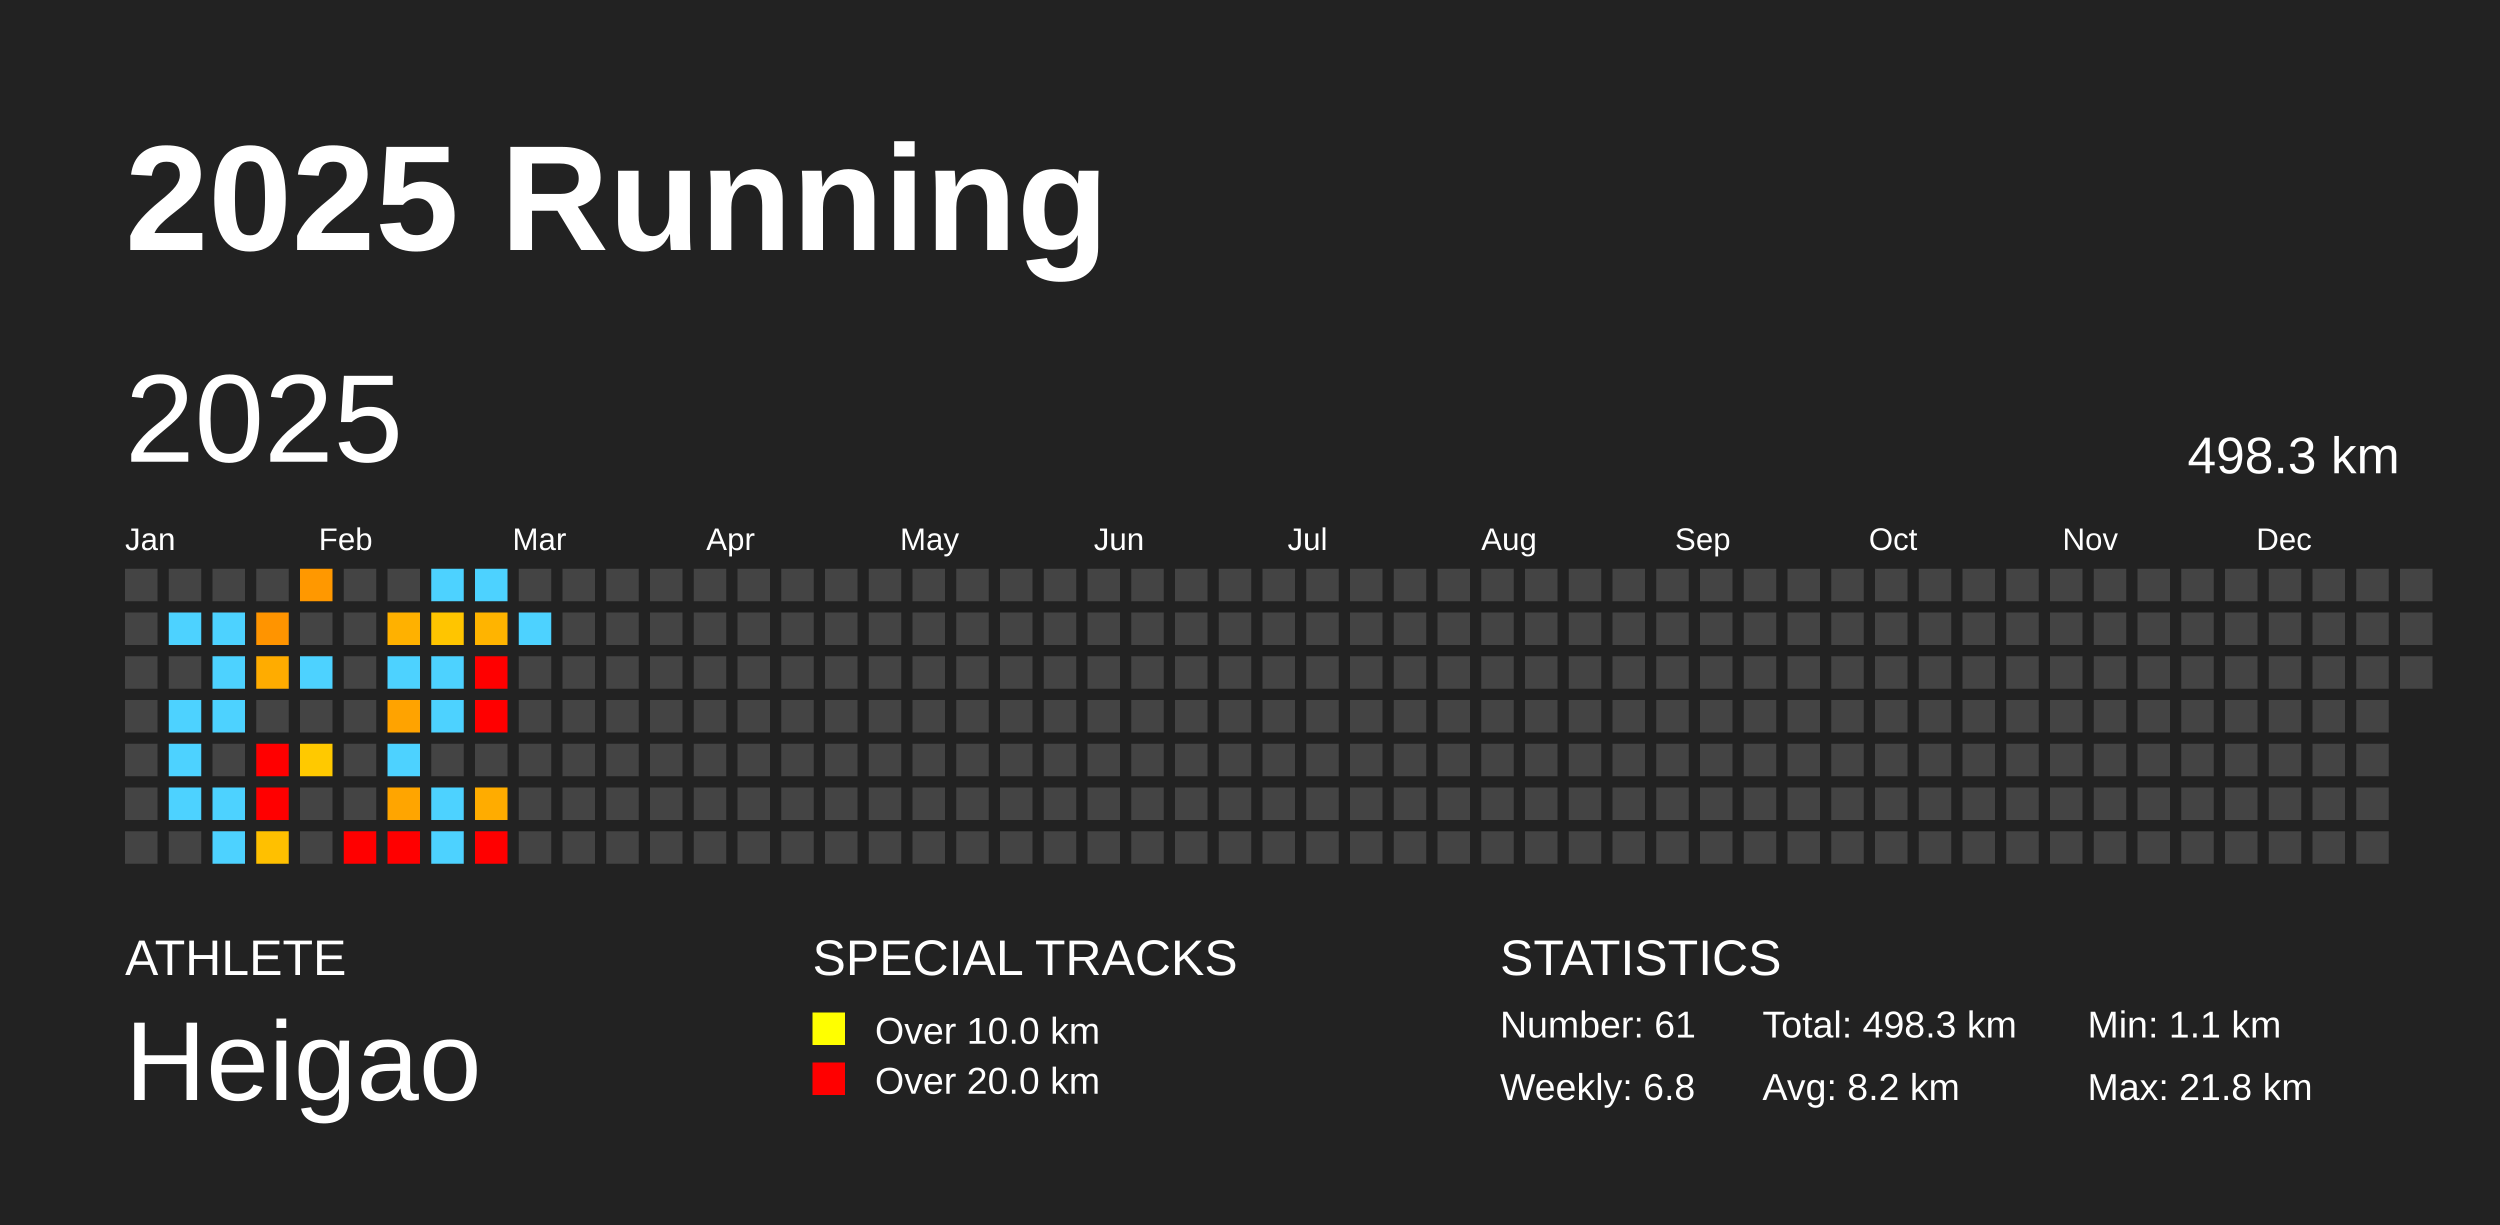
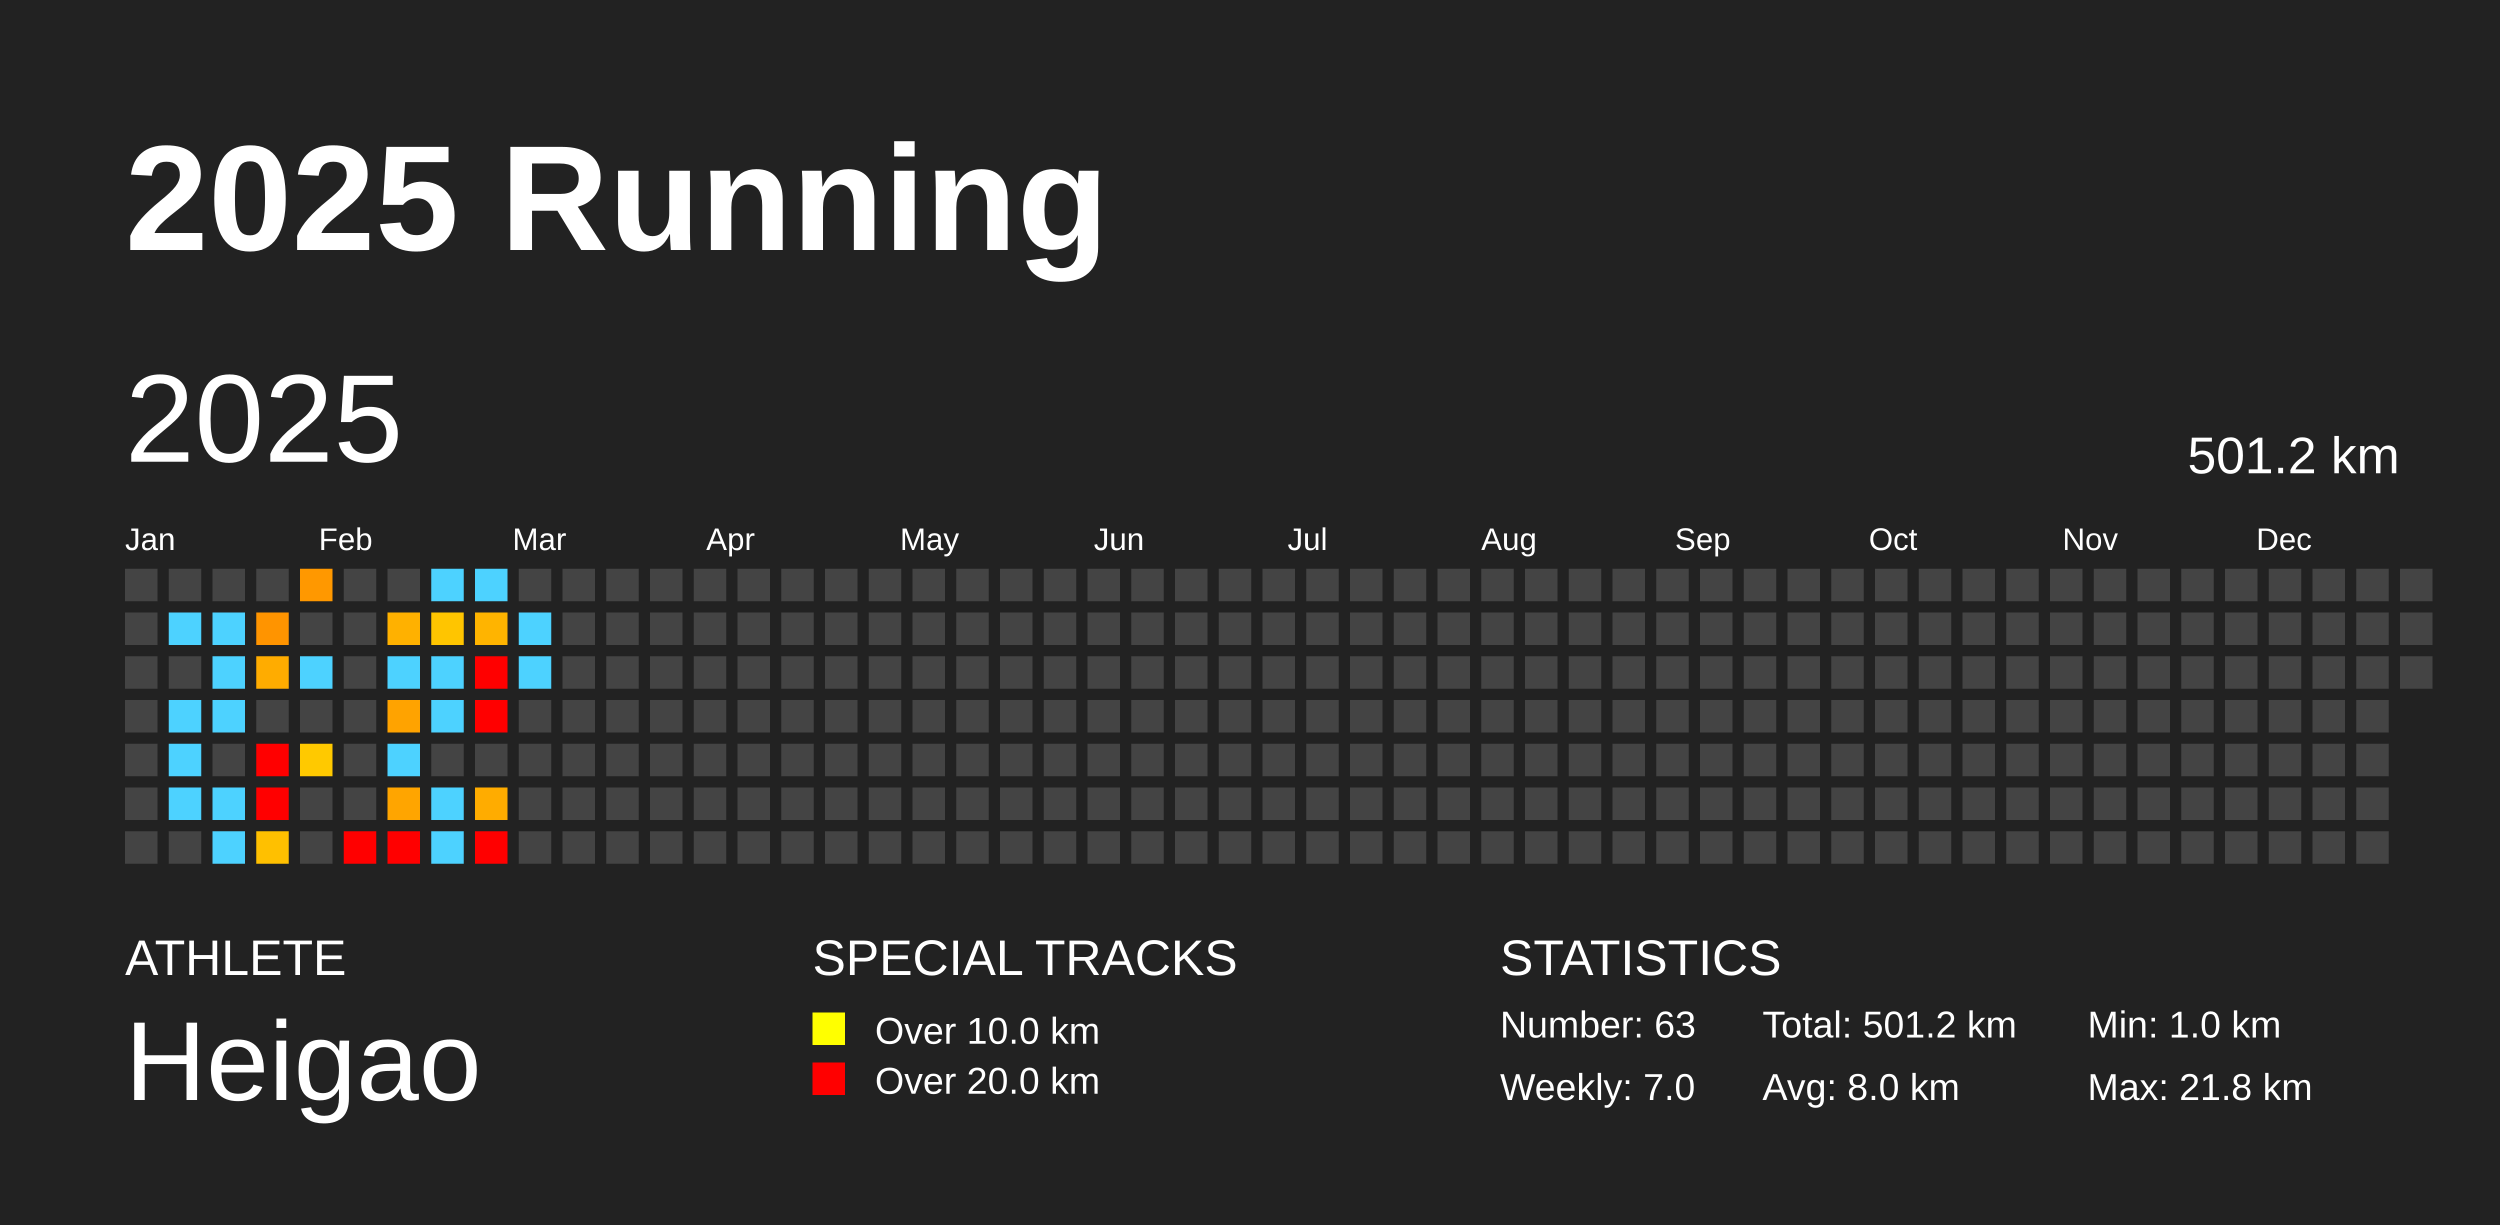
<svg xmlns="http://www.w3.org/2000/svg" baseProfile="full" height="98mm" version="1.1" viewBox="0,0,200,98" width="200mm">
  <defs />
  <rect fill="#222222" height="98" width="200" x="0" y="0" />
  <text fill="#FFFFFF" style="font-size:12px; font-family:Arial; font-weight:bold;" x="10" y="20">2025 Running</text>
  <text fill="#FFFFFF" style="font-size:4px; font-family:Arial" x="10" y="78">ATHLETE</text>
  <text fill="#FFFFFF" style="font-size:9px; font-family:Arial" x="10" y="88">Heigao</text>
  <text fill="#FFFFFF" style="font-size:4px; font-family:Arial" x="65" y="78">SPECIAL TRACKS</text>
  <rect fill="yellow" height="2.6" width="2.6" x="65" y="81" />
  <text fill="#FFFFFF" style="font-size:3px; font-family:Arial" x="70" y="83.5">Over 10.0 km</text>
  <rect fill="red" height="2.6" width="2.6" x="65" y="85" />
  <text fill="#FFFFFF" style="font-size:3px; font-family:Arial" x="70" y="87.5">Over 20.0 km</text>
  <text fill="#FFFFFF" style="font-size:4px; font-family:Arial" x="120" y="78">STATISTICS</text>
-   <text fill="#FFFFFF" style="font-size:3px; font-family:Arial" x="120" y="83">Number: 61</text>
-   <text fill="#FFFFFF" style="font-size:3px; font-family:Arial" x="120" y="88">Weekly: 6.8</text>
-   <text fill="#FFFFFF" style="font-size:3px; font-family:Arial" x="141" y="83">Total: 498.3 km</text>
-   <text fill="#FFFFFF" style="font-size:3px; font-family:Arial" x="141" y="88">Avg: 8.2 km</text>
-   <text fill="#FFFFFF" style="font-size:3px; font-family:Arial" x="167" y="83">Min: 1.1 km</text>
+   <text fill="#FFFFFF" style="font-size:3px; font-family:Arial" x="120" y="83">Number: 63</text>
+   <text fill="#FFFFFF" style="font-size:3px; font-family:Arial" x="120" y="88">Weekly: 7.0</text>
+   <text fill="#FFFFFF" style="font-size:3px; font-family:Arial" x="141" y="83">Total: 501.2 km</text>
+   <text fill="#FFFFFF" style="font-size:3px; font-family:Arial" x="141" y="88">Avg: 8.0 km</text>
+   <text fill="#FFFFFF" style="font-size:3px; font-family:Arial" x="167" y="83">Min: 1.0 km</text>
  <text fill="#FFFFFF" style="font-size:3px; font-family:Arial" x="167" y="88">Max: 21.8 km</text>
  <text dominant-baseline="hanging" fill="#FFFFFF" style="font-size:10.0px; font-family:Arial;" x="10" y="30">2025</text>
-   <text dominant-baseline="hanging" fill="#FFFFFF" style="font-size:4.125px; font-family:Arial;" x="175" y="35">498.3 km</text>
+   <text dominant-baseline="hanging" fill="#FFFFFF" style="font-size:4.125px; font-family:Arial;" x="175" y="35">501.2 km</text>
  <text fill="#FFFFFF" style="font-size:2.5px; font-family:Arial" x="10.0" y="44">Jan</text>
  <text fill="#FFFFFF" style="font-size:2.5px; font-family:Arial" x="25.5" y="44">Feb</text>
  <text fill="#FFFFFF" style="font-size:2.5px; font-family:Arial" x="41.0" y="44">Mar</text>
  <text fill="#FFFFFF" style="font-size:2.5px; font-family:Arial" x="56.5" y="44">Apr</text>
  <text fill="#FFFFFF" style="font-size:2.5px; font-family:Arial" x="72.0" y="44">May</text>
  <text fill="#FFFFFF" style="font-size:2.5px; font-family:Arial" x="87.5" y="44">Jun</text>
  <text fill="#FFFFFF" style="font-size:2.5px; font-family:Arial" x="103.0" y="44">Jul</text>
  <text fill="#FFFFFF" style="font-size:2.5px; font-family:Arial" x="118.5" y="44">Aug</text>
  <text fill="#FFFFFF" style="font-size:2.5px; font-family:Arial" x="134.0" y="44">Sep</text>
  <text fill="#FFFFFF" style="font-size:2.5px; font-family:Arial" x="149.5" y="44">Oct</text>
  <text fill="#FFFFFF" style="font-size:2.5px; font-family:Arial" x="165.0" y="44">Nov</text>
  <text fill="#FFFFFF" style="font-size:2.5px; font-family:Arial" x="180.5" y="44">Dec</text>
  <rect fill="#444444" height="2.6" width="2.6" x="10.0" y="45.5" />
  <rect fill="#444444" height="2.6" width="2.6" x="10.0" y="49.0" />
  <rect fill="#444444" height="2.6" width="2.6" x="10.0" y="52.5" />
  <rect fill="#444444" height="2.6" width="2.6" x="10.0" y="56.0" />
  <rect fill="#444444" height="2.6" width="2.6" x="10.0" y="59.5" />
  <rect fill="#444444" height="2.6" width="2.6" x="10.0" y="63.0" />
  <rect fill="#444444" height="2.6" width="2.6" x="10.0" y="66.5" />
  <rect fill="#444444" height="2.6" width="2.6" x="13.5" y="45.5" />
  <rect fill="#4dd2ff" height="2.6" width="2.6" x="13.5" y="49.0" />
  <rect fill="#444444" height="2.6" width="2.6" x="13.5" y="52.5" />
  <rect fill="#4dd2ff" height="2.6" width="2.6" x="13.5" y="56.0" />
  <rect fill="#4dd2ff" height="2.6" width="2.6" x="13.5" y="59.5" />
  <rect fill="#4dd2ff" height="2.6" width="2.6" x="13.5" y="63.0" />
  <rect fill="#444444" height="2.6" width="2.6" x="13.5" y="66.5" />
  <rect fill="#444444" height="2.6" width="2.6" x="17.0" y="45.5" />
  <rect fill="#4dd2ff" height="2.6" width="2.6" x="17.0" y="49.0" />
  <rect fill="#4dd2ff" height="2.6" width="2.6" x="17.0" y="52.5" />
  <rect fill="#4dd2ff" height="2.6" width="2.6" x="17.0" y="56.0" />
  <rect fill="#444444" height="2.6" width="2.6" x="17.0" y="59.5" />
  <rect fill="#4dd2ff" height="2.6" width="2.6" x="17.0" y="63.0" />
  <rect fill="#4dd2ff" height="2.6" width="2.6" x="17.0" y="66.5" />
  <rect fill="#444444" height="2.6" width="2.6" x="20.5" y="45.5" />
  <rect fill="#ff9400" height="2.6" width="2.6" x="20.5" y="49.0" />
  <rect fill="#ffac00" height="2.6" width="2.6" x="20.5" y="52.5" />
  <rect fill="#444444" height="2.6" width="2.6" x="20.5" y="56.0" />
  <rect fill="red" height="2.6" width="2.6" x="20.5" y="59.5" />
  <rect fill="red" height="2.6" width="2.6" x="20.5" y="63.0" />
  <rect fill="#ffc000" height="2.6" width="2.6" x="20.5" y="66.5" />
  <rect fill="#ff9800" height="2.6" width="2.6" x="24.0" y="45.5" />
  <rect fill="#444444" height="2.6" width="2.6" x="24.0" y="49.0" />
  <rect fill="#4dd2ff" height="2.6" width="2.6" x="24.0" y="52.5" />
  <rect fill="#444444" height="2.6" width="2.6" x="24.0" y="56.0" />
  <rect fill="#ffc900" height="2.6" width="2.6" x="24.0" y="59.5" />
  <rect fill="#444444" height="2.6" width="2.6" x="24.0" y="63.0" />
  <rect fill="#444444" height="2.6" width="2.6" x="24.0" y="66.5" />
  <rect fill="#444444" height="2.6" width="2.6" x="27.5" y="45.5" />
  <rect fill="#444444" height="2.6" width="2.6" x="27.5" y="49.0" />
  <rect fill="#444444" height="2.6" width="2.6" x="27.5" y="52.5" />
  <rect fill="#444444" height="2.6" width="2.6" x="27.5" y="56.0" />
  <rect fill="#444444" height="2.6" width="2.6" x="27.5" y="59.5" />
  <rect fill="#444444" height="2.6" width="2.6" x="27.5" y="63.0" />
  <rect fill="red" height="2.6" width="2.6" x="27.5" y="66.5" />
  <rect fill="#444444" height="2.6" width="2.6" x="31.0" y="45.5" />
  <rect fill="#ffb100" height="2.6" width="2.6" x="31.0" y="49.0" />
  <rect fill="#4dd2ff" height="2.6" width="2.6" x="31.0" y="52.5" />
  <rect fill="#ffa300" height="2.6" width="2.6" x="31.0" y="56.0" />
  <rect fill="#4dd2ff" height="2.6" width="2.6" x="31.0" y="59.5" />
  <rect fill="#ffa500" height="2.6" width="2.6" x="31.0" y="63.0" />
  <rect fill="red" height="2.6" width="2.6" x="31.0" y="66.5" />
  <rect fill="#4dd2ff" height="2.6" width="2.6" x="34.5" y="45.5" />
  <rect fill="#ffc500" height="2.6" width="2.6" x="34.5" y="49.0" />
  <rect fill="#4dd2ff" height="2.6" width="2.6" x="34.5" y="52.5" />
  <rect fill="#4dd2ff" height="2.6" width="2.6" x="34.5" y="56.0" />
  <rect fill="#444444" height="2.6" width="2.6" x="34.5" y="59.5" />
  <rect fill="#4dd2ff" height="2.6" width="2.6" x="34.5" y="63.0" />
  <rect fill="#4dd2ff" height="2.6" width="2.6" x="34.5" y="66.5" />
  <rect fill="#4dd2ff" height="2.6" width="2.6" x="38.0" y="45.5" />
  <rect fill="#ffb400" height="2.6" width="2.6" x="38.0" y="49.0" />
  <rect fill="red" height="2.6" width="2.6" x="38.0" y="52.5" />
  <rect fill="red" height="2.6" width="2.6" x="38.0" y="56.0" />
  <rect fill="#444444" height="2.6" width="2.6" x="38.0" y="59.5" />
  <rect fill="#ffac00" height="2.6" width="2.6" x="38.0" y="63.0" />
  <rect fill="red" height="2.6" width="2.6" x="38.0" y="66.5" />
  <rect fill="#444444" height="2.6" width="2.6" x="41.5" y="45.5" />
  <rect fill="#4dd2ff" height="2.6" width="2.6" x="41.5" y="49.0" />
-   <rect fill="#444444" height="2.6" width="2.6" x="41.5" y="52.5" />
+   <rect fill="#4dd2ff" height="2.6" width="2.6" x="41.5" y="52.5" />
  <rect fill="#444444" height="2.6" width="2.6" x="41.5" y="56.0" />
  <rect fill="#444444" height="2.6" width="2.6" x="41.5" y="59.5" />
  <rect fill="#444444" height="2.6" width="2.6" x="41.5" y="63.0" />
  <rect fill="#444444" height="2.6" width="2.6" x="41.5" y="66.5" />
  <rect fill="#444444" height="2.6" width="2.6" x="45.0" y="45.5" />
  <rect fill="#444444" height="2.6" width="2.6" x="45.0" y="49.0" />
  <rect fill="#444444" height="2.6" width="2.6" x="45.0" y="52.5" />
  <rect fill="#444444" height="2.6" width="2.6" x="45.0" y="56.0" />
  <rect fill="#444444" height="2.6" width="2.6" x="45.0" y="59.5" />
  <rect fill="#444444" height="2.6" width="2.6" x="45.0" y="63.0" />
  <rect fill="#444444" height="2.6" width="2.6" x="45.0" y="66.5" />
  <rect fill="#444444" height="2.6" width="2.6" x="48.5" y="45.5" />
  <rect fill="#444444" height="2.6" width="2.6" x="48.5" y="49.0" />
  <rect fill="#444444" height="2.6" width="2.6" x="48.5" y="52.5" />
  <rect fill="#444444" height="2.6" width="2.6" x="48.5" y="56.0" />
  <rect fill="#444444" height="2.6" width="2.6" x="48.5" y="59.5" />
  <rect fill="#444444" height="2.6" width="2.6" x="48.5" y="63.0" />
  <rect fill="#444444" height="2.6" width="2.6" x="48.5" y="66.5" />
  <rect fill="#444444" height="2.6" width="2.6" x="52.0" y="45.5" />
  <rect fill="#444444" height="2.6" width="2.6" x="52.0" y="49.0" />
  <rect fill="#444444" height="2.6" width="2.6" x="52.0" y="52.5" />
  <rect fill="#444444" height="2.6" width="2.6" x="52.0" y="56.0" />
  <rect fill="#444444" height="2.6" width="2.6" x="52.0" y="59.5" />
  <rect fill="#444444" height="2.6" width="2.6" x="52.0" y="63.0" />
  <rect fill="#444444" height="2.6" width="2.6" x="52.0" y="66.5" />
  <rect fill="#444444" height="2.6" width="2.6" x="55.5" y="45.5" />
  <rect fill="#444444" height="2.6" width="2.6" x="55.5" y="49.0" />
  <rect fill="#444444" height="2.6" width="2.6" x="55.5" y="52.5" />
  <rect fill="#444444" height="2.6" width="2.6" x="55.5" y="56.0" />
  <rect fill="#444444" height="2.6" width="2.6" x="55.5" y="59.5" />
  <rect fill="#444444" height="2.6" width="2.6" x="55.5" y="63.0" />
  <rect fill="#444444" height="2.6" width="2.6" x="55.5" y="66.5" />
  <rect fill="#444444" height="2.6" width="2.6" x="59.0" y="45.5" />
  <rect fill="#444444" height="2.6" width="2.6" x="59.0" y="49.0" />
  <rect fill="#444444" height="2.6" width="2.6" x="59.0" y="52.5" />
  <rect fill="#444444" height="2.6" width="2.6" x="59.0" y="56.0" />
  <rect fill="#444444" height="2.6" width="2.6" x="59.0" y="59.5" />
  <rect fill="#444444" height="2.6" width="2.6" x="59.0" y="63.0" />
  <rect fill="#444444" height="2.6" width="2.6" x="59.0" y="66.5" />
  <rect fill="#444444" height="2.6" width="2.6" x="62.5" y="45.5" />
  <rect fill="#444444" height="2.6" width="2.6" x="62.5" y="49.0" />
  <rect fill="#444444" height="2.6" width="2.6" x="62.5" y="52.5" />
  <rect fill="#444444" height="2.6" width="2.6" x="62.5" y="56.0" />
  <rect fill="#444444" height="2.6" width="2.6" x="62.5" y="59.5" />
  <rect fill="#444444" height="2.6" width="2.6" x="62.5" y="63.0" />
  <rect fill="#444444" height="2.6" width="2.6" x="62.5" y="66.5" />
  <rect fill="#444444" height="2.6" width="2.6" x="66.0" y="45.5" />
  <rect fill="#444444" height="2.6" width="2.6" x="66.0" y="49.0" />
  <rect fill="#444444" height="2.6" width="2.6" x="66.0" y="52.5" />
  <rect fill="#444444" height="2.6" width="2.6" x="66.0" y="56.0" />
  <rect fill="#444444" height="2.6" width="2.6" x="66.0" y="59.5" />
  <rect fill="#444444" height="2.6" width="2.6" x="66.0" y="63.0" />
  <rect fill="#444444" height="2.6" width="2.6" x="66.0" y="66.5" />
  <rect fill="#444444" height="2.6" width="2.6" x="69.5" y="45.5" />
  <rect fill="#444444" height="2.6" width="2.6" x="69.5" y="49.0" />
  <rect fill="#444444" height="2.6" width="2.6" x="69.5" y="52.5" />
  <rect fill="#444444" height="2.6" width="2.6" x="69.5" y="56.0" />
  <rect fill="#444444" height="2.6" width="2.6" x="69.5" y="59.5" />
  <rect fill="#444444" height="2.6" width="2.6" x="69.5" y="63.0" />
  <rect fill="#444444" height="2.6" width="2.6" x="69.5" y="66.5" />
  <rect fill="#444444" height="2.6" width="2.6" x="73.0" y="45.5" />
  <rect fill="#444444" height="2.6" width="2.6" x="73.0" y="49.0" />
  <rect fill="#444444" height="2.6" width="2.6" x="73.0" y="52.5" />
  <rect fill="#444444" height="2.6" width="2.6" x="73.0" y="56.0" />
  <rect fill="#444444" height="2.6" width="2.6" x="73.0" y="59.5" />
  <rect fill="#444444" height="2.6" width="2.6" x="73.0" y="63.0" />
  <rect fill="#444444" height="2.6" width="2.6" x="73.0" y="66.5" />
  <rect fill="#444444" height="2.6" width="2.6" x="76.5" y="45.5" />
  <rect fill="#444444" height="2.6" width="2.6" x="76.5" y="49.0" />
  <rect fill="#444444" height="2.6" width="2.6" x="76.5" y="52.5" />
  <rect fill="#444444" height="2.6" width="2.6" x="76.5" y="56.0" />
  <rect fill="#444444" height="2.6" width="2.6" x="76.5" y="59.5" />
  <rect fill="#444444" height="2.6" width="2.6" x="76.5" y="63.0" />
  <rect fill="#444444" height="2.6" width="2.6" x="76.5" y="66.5" />
  <rect fill="#444444" height="2.6" width="2.6" x="80.0" y="45.5" />
  <rect fill="#444444" height="2.6" width="2.6" x="80.0" y="49.0" />
  <rect fill="#444444" height="2.6" width="2.6" x="80.0" y="52.5" />
  <rect fill="#444444" height="2.6" width="2.6" x="80.0" y="56.0" />
  <rect fill="#444444" height="2.6" width="2.6" x="80.0" y="59.5" />
  <rect fill="#444444" height="2.6" width="2.6" x="80.0" y="63.0" />
  <rect fill="#444444" height="2.6" width="2.6" x="80.0" y="66.5" />
  <rect fill="#444444" height="2.6" width="2.6" x="83.5" y="45.5" />
  <rect fill="#444444" height="2.6" width="2.6" x="83.5" y="49.0" />
  <rect fill="#444444" height="2.6" width="2.6" x="83.5" y="52.5" />
  <rect fill="#444444" height="2.6" width="2.6" x="83.5" y="56.0" />
  <rect fill="#444444" height="2.6" width="2.6" x="83.5" y="59.5" />
  <rect fill="#444444" height="2.6" width="2.6" x="83.5" y="63.0" />
  <rect fill="#444444" height="2.6" width="2.6" x="83.5" y="66.5" />
  <rect fill="#444444" height="2.6" width="2.6" x="87.0" y="45.5" />
  <rect fill="#444444" height="2.6" width="2.6" x="87.0" y="49.0" />
  <rect fill="#444444" height="2.6" width="2.6" x="87.0" y="52.5" />
  <rect fill="#444444" height="2.6" width="2.6" x="87.0" y="56.0" />
  <rect fill="#444444" height="2.6" width="2.6" x="87.0" y="59.5" />
  <rect fill="#444444" height="2.6" width="2.6" x="87.0" y="63.0" />
  <rect fill="#444444" height="2.6" width="2.6" x="87.0" y="66.5" />
  <rect fill="#444444" height="2.6" width="2.6" x="90.5" y="45.5" />
  <rect fill="#444444" height="2.6" width="2.6" x="90.5" y="49.0" />
  <rect fill="#444444" height="2.6" width="2.6" x="90.5" y="52.5" />
  <rect fill="#444444" height="2.6" width="2.6" x="90.5" y="56.0" />
  <rect fill="#444444" height="2.6" width="2.6" x="90.5" y="59.5" />
  <rect fill="#444444" height="2.6" width="2.6" x="90.5" y="63.0" />
  <rect fill="#444444" height="2.6" width="2.6" x="90.5" y="66.5" />
  <rect fill="#444444" height="2.6" width="2.6" x="94.0" y="45.5" />
  <rect fill="#444444" height="2.6" width="2.6" x="94.0" y="49.0" />
  <rect fill="#444444" height="2.6" width="2.6" x="94.0" y="52.5" />
  <rect fill="#444444" height="2.6" width="2.6" x="94.0" y="56.0" />
  <rect fill="#444444" height="2.6" width="2.6" x="94.0" y="59.5" />
  <rect fill="#444444" height="2.6" width="2.6" x="94.0" y="63.0" />
  <rect fill="#444444" height="2.6" width="2.6" x="94.0" y="66.5" />
  <rect fill="#444444" height="2.6" width="2.6" x="97.5" y="45.5" />
  <rect fill="#444444" height="2.6" width="2.6" x="97.5" y="49.0" />
  <rect fill="#444444" height="2.6" width="2.6" x="97.5" y="52.5" />
  <rect fill="#444444" height="2.6" width="2.6" x="97.5" y="56.0" />
  <rect fill="#444444" height="2.6" width="2.6" x="97.5" y="59.5" />
  <rect fill="#444444" height="2.6" width="2.6" x="97.5" y="63.0" />
  <rect fill="#444444" height="2.6" width="2.6" x="97.5" y="66.5" />
  <rect fill="#444444" height="2.6" width="2.6" x="101.0" y="45.5" />
  <rect fill="#444444" height="2.6" width="2.6" x="101.0" y="49.0" />
  <rect fill="#444444" height="2.6" width="2.6" x="101.0" y="52.5" />
  <rect fill="#444444" height="2.6" width="2.6" x="101.0" y="56.0" />
  <rect fill="#444444" height="2.6" width="2.6" x="101.0" y="59.5" />
  <rect fill="#444444" height="2.6" width="2.6" x="101.0" y="63.0" />
  <rect fill="#444444" height="2.6" width="2.6" x="101.0" y="66.5" />
  <rect fill="#444444" height="2.6" width="2.6" x="104.5" y="45.5" />
  <rect fill="#444444" height="2.6" width="2.6" x="104.5" y="49.0" />
  <rect fill="#444444" height="2.6" width="2.6" x="104.5" y="52.5" />
  <rect fill="#444444" height="2.6" width="2.6" x="104.5" y="56.0" />
  <rect fill="#444444" height="2.6" width="2.6" x="104.5" y="59.5" />
  <rect fill="#444444" height="2.6" width="2.6" x="104.5" y="63.0" />
  <rect fill="#444444" height="2.6" width="2.6" x="104.5" y="66.5" />
  <rect fill="#444444" height="2.6" width="2.6" x="108.0" y="45.5" />
  <rect fill="#444444" height="2.6" width="2.6" x="108.0" y="49.0" />
  <rect fill="#444444" height="2.6" width="2.6" x="108.0" y="52.5" />
  <rect fill="#444444" height="2.6" width="2.6" x="108.0" y="56.0" />
  <rect fill="#444444" height="2.6" width="2.6" x="108.0" y="59.5" />
  <rect fill="#444444" height="2.6" width="2.6" x="108.0" y="63.0" />
  <rect fill="#444444" height="2.6" width="2.6" x="108.0" y="66.5" />
  <rect fill="#444444" height="2.6" width="2.6" x="111.5" y="45.5" />
  <rect fill="#444444" height="2.6" width="2.6" x="111.5" y="49.0" />
  <rect fill="#444444" height="2.6" width="2.6" x="111.5" y="52.5" />
  <rect fill="#444444" height="2.6" width="2.6" x="111.5" y="56.0" />
  <rect fill="#444444" height="2.6" width="2.6" x="111.5" y="59.5" />
  <rect fill="#444444" height="2.6" width="2.6" x="111.5" y="63.0" />
  <rect fill="#444444" height="2.6" width="2.6" x="111.5" y="66.5" />
  <rect fill="#444444" height="2.6" width="2.6" x="115.0" y="45.5" />
  <rect fill="#444444" height="2.6" width="2.6" x="115.0" y="49.0" />
  <rect fill="#444444" height="2.6" width="2.6" x="115.0" y="52.5" />
  <rect fill="#444444" height="2.6" width="2.6" x="115.0" y="56.0" />
  <rect fill="#444444" height="2.6" width="2.6" x="115.0" y="59.5" />
  <rect fill="#444444" height="2.6" width="2.6" x="115.0" y="63.0" />
  <rect fill="#444444" height="2.6" width="2.6" x="115.0" y="66.5" />
  <rect fill="#444444" height="2.6" width="2.6" x="118.5" y="45.5" />
  <rect fill="#444444" height="2.6" width="2.6" x="118.5" y="49.0" />
  <rect fill="#444444" height="2.6" width="2.6" x="118.5" y="52.5" />
  <rect fill="#444444" height="2.6" width="2.6" x="118.5" y="56.0" />
  <rect fill="#444444" height="2.6" width="2.6" x="118.5" y="59.5" />
  <rect fill="#444444" height="2.6" width="2.6" x="118.5" y="63.0" />
  <rect fill="#444444" height="2.6" width="2.6" x="118.5" y="66.5" />
  <rect fill="#444444" height="2.6" width="2.6" x="122.0" y="45.5" />
  <rect fill="#444444" height="2.6" width="2.6" x="122.0" y="49.0" />
  <rect fill="#444444" height="2.6" width="2.6" x="122.0" y="52.5" />
  <rect fill="#444444" height="2.6" width="2.6" x="122.0" y="56.0" />
  <rect fill="#444444" height="2.6" width="2.6" x="122.0" y="59.5" />
  <rect fill="#444444" height="2.6" width="2.6" x="122.0" y="63.0" />
  <rect fill="#444444" height="2.6" width="2.6" x="122.0" y="66.5" />
  <rect fill="#444444" height="2.6" width="2.6" x="125.5" y="45.5" />
  <rect fill="#444444" height="2.6" width="2.6" x="125.5" y="49.0" />
  <rect fill="#444444" height="2.6" width="2.6" x="125.5" y="52.5" />
  <rect fill="#444444" height="2.6" width="2.6" x="125.5" y="56.0" />
  <rect fill="#444444" height="2.6" width="2.6" x="125.5" y="59.5" />
  <rect fill="#444444" height="2.6" width="2.6" x="125.5" y="63.0" />
  <rect fill="#444444" height="2.6" width="2.6" x="125.5" y="66.5" />
  <rect fill="#444444" height="2.6" width="2.6" x="129.0" y="45.5" />
  <rect fill="#444444" height="2.6" width="2.6" x="129.0" y="49.0" />
  <rect fill="#444444" height="2.6" width="2.6" x="129.0" y="52.5" />
  <rect fill="#444444" height="2.6" width="2.6" x="129.0" y="56.0" />
  <rect fill="#444444" height="2.6" width="2.6" x="129.0" y="59.5" />
  <rect fill="#444444" height="2.6" width="2.6" x="129.0" y="63.0" />
  <rect fill="#444444" height="2.6" width="2.6" x="129.0" y="66.5" />
  <rect fill="#444444" height="2.6" width="2.6" x="132.5" y="45.5" />
  <rect fill="#444444" height="2.6" width="2.6" x="132.5" y="49.0" />
  <rect fill="#444444" height="2.6" width="2.6" x="132.5" y="52.5" />
  <rect fill="#444444" height="2.6" width="2.6" x="132.5" y="56.0" />
  <rect fill="#444444" height="2.6" width="2.6" x="132.5" y="59.5" />
  <rect fill="#444444" height="2.6" width="2.6" x="132.5" y="63.0" />
  <rect fill="#444444" height="2.6" width="2.6" x="132.5" y="66.5" />
  <rect fill="#444444" height="2.6" width="2.6" x="136.0" y="45.5" />
  <rect fill="#444444" height="2.6" width="2.6" x="136.0" y="49.0" />
  <rect fill="#444444" height="2.6" width="2.6" x="136.0" y="52.5" />
  <rect fill="#444444" height="2.6" width="2.6" x="136.0" y="56.0" />
  <rect fill="#444444" height="2.6" width="2.6" x="136.0" y="59.5" />
  <rect fill="#444444" height="2.6" width="2.6" x="136.0" y="63.0" />
  <rect fill="#444444" height="2.6" width="2.6" x="136.0" y="66.5" />
  <rect fill="#444444" height="2.6" width="2.6" x="139.5" y="45.5" />
  <rect fill="#444444" height="2.6" width="2.6" x="139.5" y="49.0" />
  <rect fill="#444444" height="2.6" width="2.6" x="139.5" y="52.5" />
  <rect fill="#444444" height="2.6" width="2.6" x="139.5" y="56.0" />
  <rect fill="#444444" height="2.6" width="2.6" x="139.5" y="59.5" />
  <rect fill="#444444" height="2.6" width="2.6" x="139.5" y="63.0" />
  <rect fill="#444444" height="2.6" width="2.6" x="139.5" y="66.5" />
  <rect fill="#444444" height="2.6" width="2.6" x="143.0" y="45.5" />
  <rect fill="#444444" height="2.6" width="2.6" x="143.0" y="49.0" />
  <rect fill="#444444" height="2.6" width="2.6" x="143.0" y="52.5" />
  <rect fill="#444444" height="2.6" width="2.6" x="143.0" y="56.0" />
  <rect fill="#444444" height="2.6" width="2.6" x="143.0" y="59.5" />
  <rect fill="#444444" height="2.6" width="2.6" x="143.0" y="63.0" />
  <rect fill="#444444" height="2.6" width="2.6" x="143.0" y="66.5" />
  <rect fill="#444444" height="2.6" width="2.6" x="146.5" y="45.5" />
  <rect fill="#444444" height="2.6" width="2.6" x="146.5" y="49.0" />
  <rect fill="#444444" height="2.6" width="2.6" x="146.5" y="52.5" />
  <rect fill="#444444" height="2.6" width="2.6" x="146.5" y="56.0" />
  <rect fill="#444444" height="2.6" width="2.6" x="146.5" y="59.5" />
  <rect fill="#444444" height="2.6" width="2.6" x="146.5" y="63.0" />
  <rect fill="#444444" height="2.6" width="2.6" x="146.5" y="66.5" />
  <rect fill="#444444" height="2.6" width="2.6" x="150.0" y="45.5" />
  <rect fill="#444444" height="2.6" width="2.6" x="150.0" y="49.0" />
  <rect fill="#444444" height="2.6" width="2.6" x="150.0" y="52.5" />
  <rect fill="#444444" height="2.6" width="2.6" x="150.0" y="56.0" />
  <rect fill="#444444" height="2.6" width="2.6" x="150.0" y="59.5" />
  <rect fill="#444444" height="2.6" width="2.6" x="150.0" y="63.0" />
  <rect fill="#444444" height="2.6" width="2.6" x="150.0" y="66.5" />
  <rect fill="#444444" height="2.6" width="2.6" x="153.5" y="45.5" />
  <rect fill="#444444" height="2.6" width="2.6" x="153.5" y="49.0" />
  <rect fill="#444444" height="2.6" width="2.6" x="153.5" y="52.5" />
  <rect fill="#444444" height="2.6" width="2.6" x="153.5" y="56.0" />
  <rect fill="#444444" height="2.6" width="2.6" x="153.5" y="59.5" />
  <rect fill="#444444" height="2.6" width="2.6" x="153.5" y="63.0" />
  <rect fill="#444444" height="2.6" width="2.6" x="153.5" y="66.5" />
  <rect fill="#444444" height="2.6" width="2.6" x="157.0" y="45.5" />
  <rect fill="#444444" height="2.6" width="2.6" x="157.0" y="49.0" />
  <rect fill="#444444" height="2.6" width="2.6" x="157.0" y="52.5" />
  <rect fill="#444444" height="2.6" width="2.6" x="157.0" y="56.0" />
  <rect fill="#444444" height="2.6" width="2.6" x="157.0" y="59.5" />
  <rect fill="#444444" height="2.6" width="2.6" x="157.0" y="63.0" />
  <rect fill="#444444" height="2.6" width="2.6" x="157.0" y="66.5" />
  <rect fill="#444444" height="2.6" width="2.6" x="160.5" y="45.5" />
  <rect fill="#444444" height="2.6" width="2.6" x="160.5" y="49.0" />
  <rect fill="#444444" height="2.6" width="2.6" x="160.5" y="52.5" />
  <rect fill="#444444" height="2.6" width="2.6" x="160.5" y="56.0" />
  <rect fill="#444444" height="2.6" width="2.6" x="160.5" y="59.5" />
  <rect fill="#444444" height="2.6" width="2.6" x="160.5" y="63.0" />
  <rect fill="#444444" height="2.6" width="2.6" x="160.5" y="66.5" />
  <rect fill="#444444" height="2.6" width="2.6" x="164.0" y="45.5" />
  <rect fill="#444444" height="2.6" width="2.6" x="164.0" y="49.0" />
  <rect fill="#444444" height="2.6" width="2.6" x="164.0" y="52.5" />
  <rect fill="#444444" height="2.6" width="2.6" x="164.0" y="56.0" />
  <rect fill="#444444" height="2.6" width="2.6" x="164.0" y="59.5" />
  <rect fill="#444444" height="2.6" width="2.6" x="164.0" y="63.0" />
  <rect fill="#444444" height="2.6" width="2.6" x="164.0" y="66.5" />
  <rect fill="#444444" height="2.6" width="2.6" x="167.5" y="45.5" />
  <rect fill="#444444" height="2.6" width="2.6" x="167.5" y="49.0" />
  <rect fill="#444444" height="2.6" width="2.6" x="167.5" y="52.5" />
  <rect fill="#444444" height="2.6" width="2.6" x="167.5" y="56.0" />
  <rect fill="#444444" height="2.6" width="2.6" x="167.5" y="59.5" />
  <rect fill="#444444" height="2.6" width="2.6" x="167.5" y="63.0" />
  <rect fill="#444444" height="2.6" width="2.6" x="167.5" y="66.5" />
  <rect fill="#444444" height="2.6" width="2.6" x="171.0" y="45.5" />
  <rect fill="#444444" height="2.6" width="2.6" x="171.0" y="49.0" />
  <rect fill="#444444" height="2.6" width="2.6" x="171.0" y="52.5" />
  <rect fill="#444444" height="2.6" width="2.6" x="171.0" y="56.0" />
  <rect fill="#444444" height="2.6" width="2.6" x="171.0" y="59.5" />
  <rect fill="#444444" height="2.6" width="2.6" x="171.0" y="63.0" />
  <rect fill="#444444" height="2.6" width="2.6" x="171.0" y="66.5" />
  <rect fill="#444444" height="2.6" width="2.6" x="174.5" y="45.5" />
  <rect fill="#444444" height="2.6" width="2.6" x="174.5" y="49.0" />
  <rect fill="#444444" height="2.6" width="2.6" x="174.5" y="52.5" />
  <rect fill="#444444" height="2.6" width="2.6" x="174.5" y="56.0" />
  <rect fill="#444444" height="2.6" width="2.6" x="174.5" y="59.5" />
  <rect fill="#444444" height="2.6" width="2.6" x="174.5" y="63.0" />
  <rect fill="#444444" height="2.6" width="2.6" x="174.5" y="66.5" />
  <rect fill="#444444" height="2.6" width="2.6" x="178.0" y="45.5" />
  <rect fill="#444444" height="2.6" width="2.6" x="178.0" y="49.0" />
  <rect fill="#444444" height="2.6" width="2.6" x="178.0" y="52.5" />
  <rect fill="#444444" height="2.6" width="2.6" x="178.0" y="56.0" />
  <rect fill="#444444" height="2.6" width="2.6" x="178.0" y="59.5" />
  <rect fill="#444444" height="2.6" width="2.6" x="178.0" y="63.0" />
  <rect fill="#444444" height="2.6" width="2.6" x="178.0" y="66.5" />
  <rect fill="#444444" height="2.6" width="2.6" x="181.5" y="45.5" />
  <rect fill="#444444" height="2.6" width="2.6" x="181.5" y="49.0" />
  <rect fill="#444444" height="2.6" width="2.6" x="181.5" y="52.5" />
  <rect fill="#444444" height="2.6" width="2.6" x="181.5" y="56.0" />
  <rect fill="#444444" height="2.6" width="2.6" x="181.5" y="59.5" />
  <rect fill="#444444" height="2.6" width="2.6" x="181.5" y="63.0" />
  <rect fill="#444444" height="2.6" width="2.6" x="181.5" y="66.5" />
  <rect fill="#444444" height="2.6" width="2.6" x="185.0" y="45.5" />
  <rect fill="#444444" height="2.6" width="2.6" x="185.0" y="49.0" />
  <rect fill="#444444" height="2.6" width="2.6" x="185.0" y="52.5" />
  <rect fill="#444444" height="2.6" width="2.6" x="185.0" y="56.0" />
  <rect fill="#444444" height="2.6" width="2.6" x="185.0" y="59.5" />
  <rect fill="#444444" height="2.6" width="2.6" x="185.0" y="63.0" />
  <rect fill="#444444" height="2.6" width="2.6" x="185.0" y="66.5" />
  <rect fill="#444444" height="2.6" width="2.6" x="188.5" y="45.5" />
  <rect fill="#444444" height="2.6" width="2.6" x="188.5" y="49.0" />
  <rect fill="#444444" height="2.6" width="2.6" x="188.5" y="52.5" />
  <rect fill="#444444" height="2.6" width="2.6" x="188.5" y="56.0" />
  <rect fill="#444444" height="2.6" width="2.6" x="188.5" y="59.5" />
  <rect fill="#444444" height="2.6" width="2.6" x="188.5" y="63.0" />
  <rect fill="#444444" height="2.6" width="2.6" x="188.5" y="66.5" />
  <rect fill="#444444" height="2.6" width="2.6" x="192.0" y="45.5" />
  <rect fill="#444444" height="2.6" width="2.6" x="192.0" y="49.0" />
  <rect fill="#444444" height="2.6" width="2.6" x="192.0" y="52.5" />
</svg>
